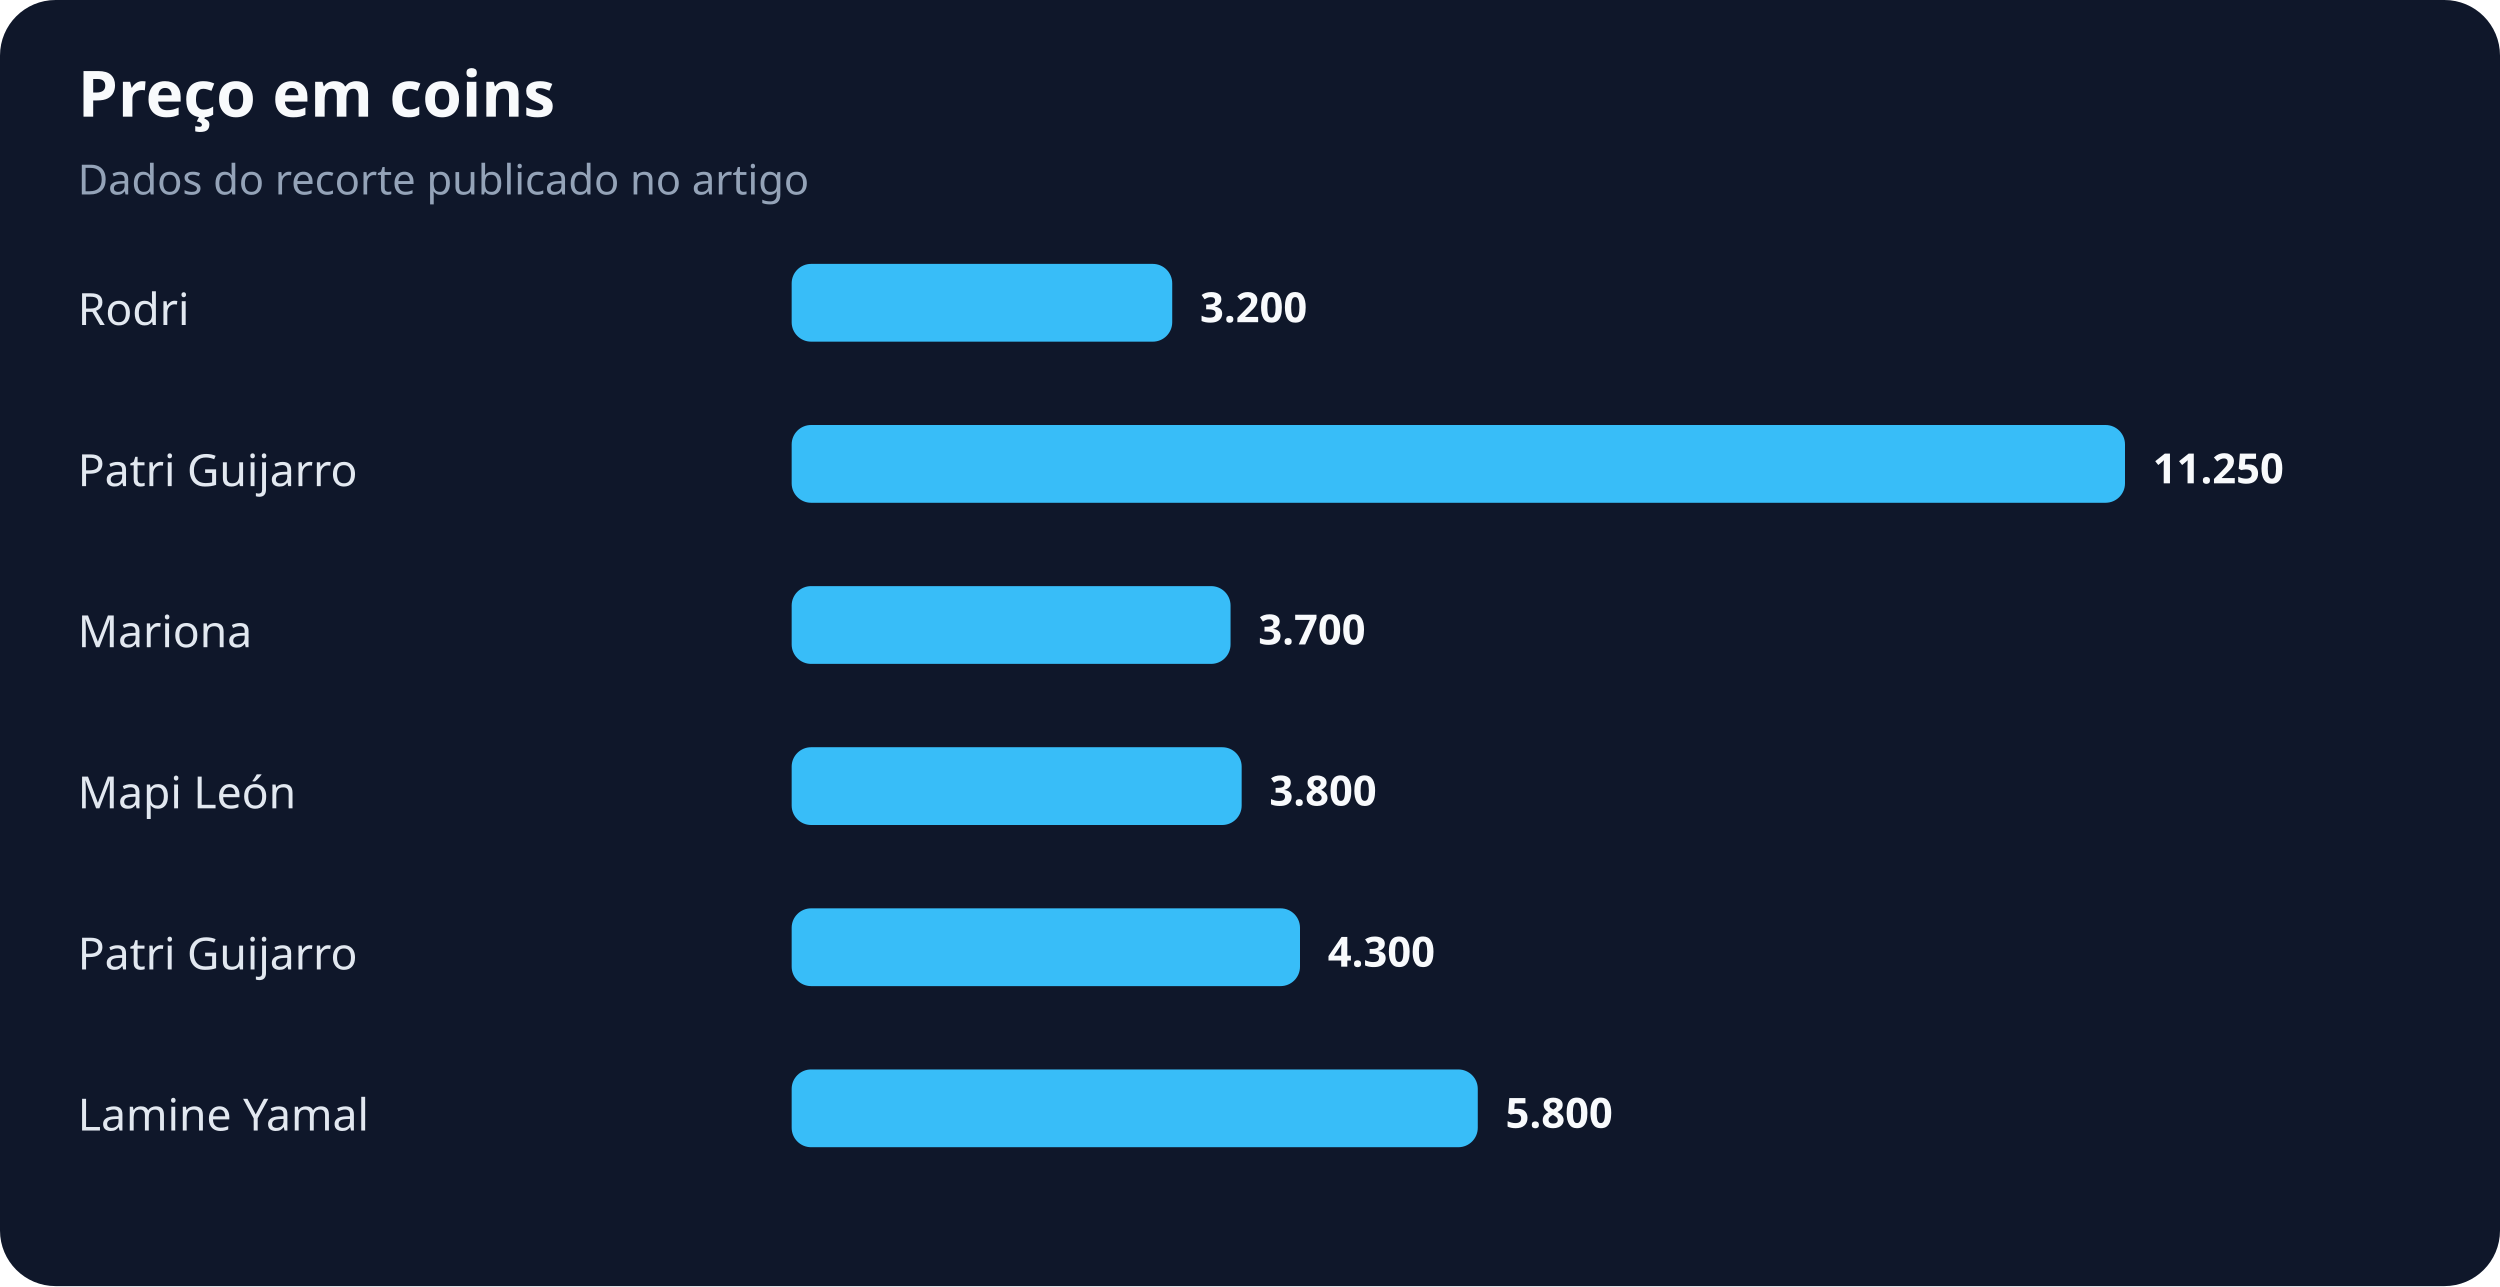
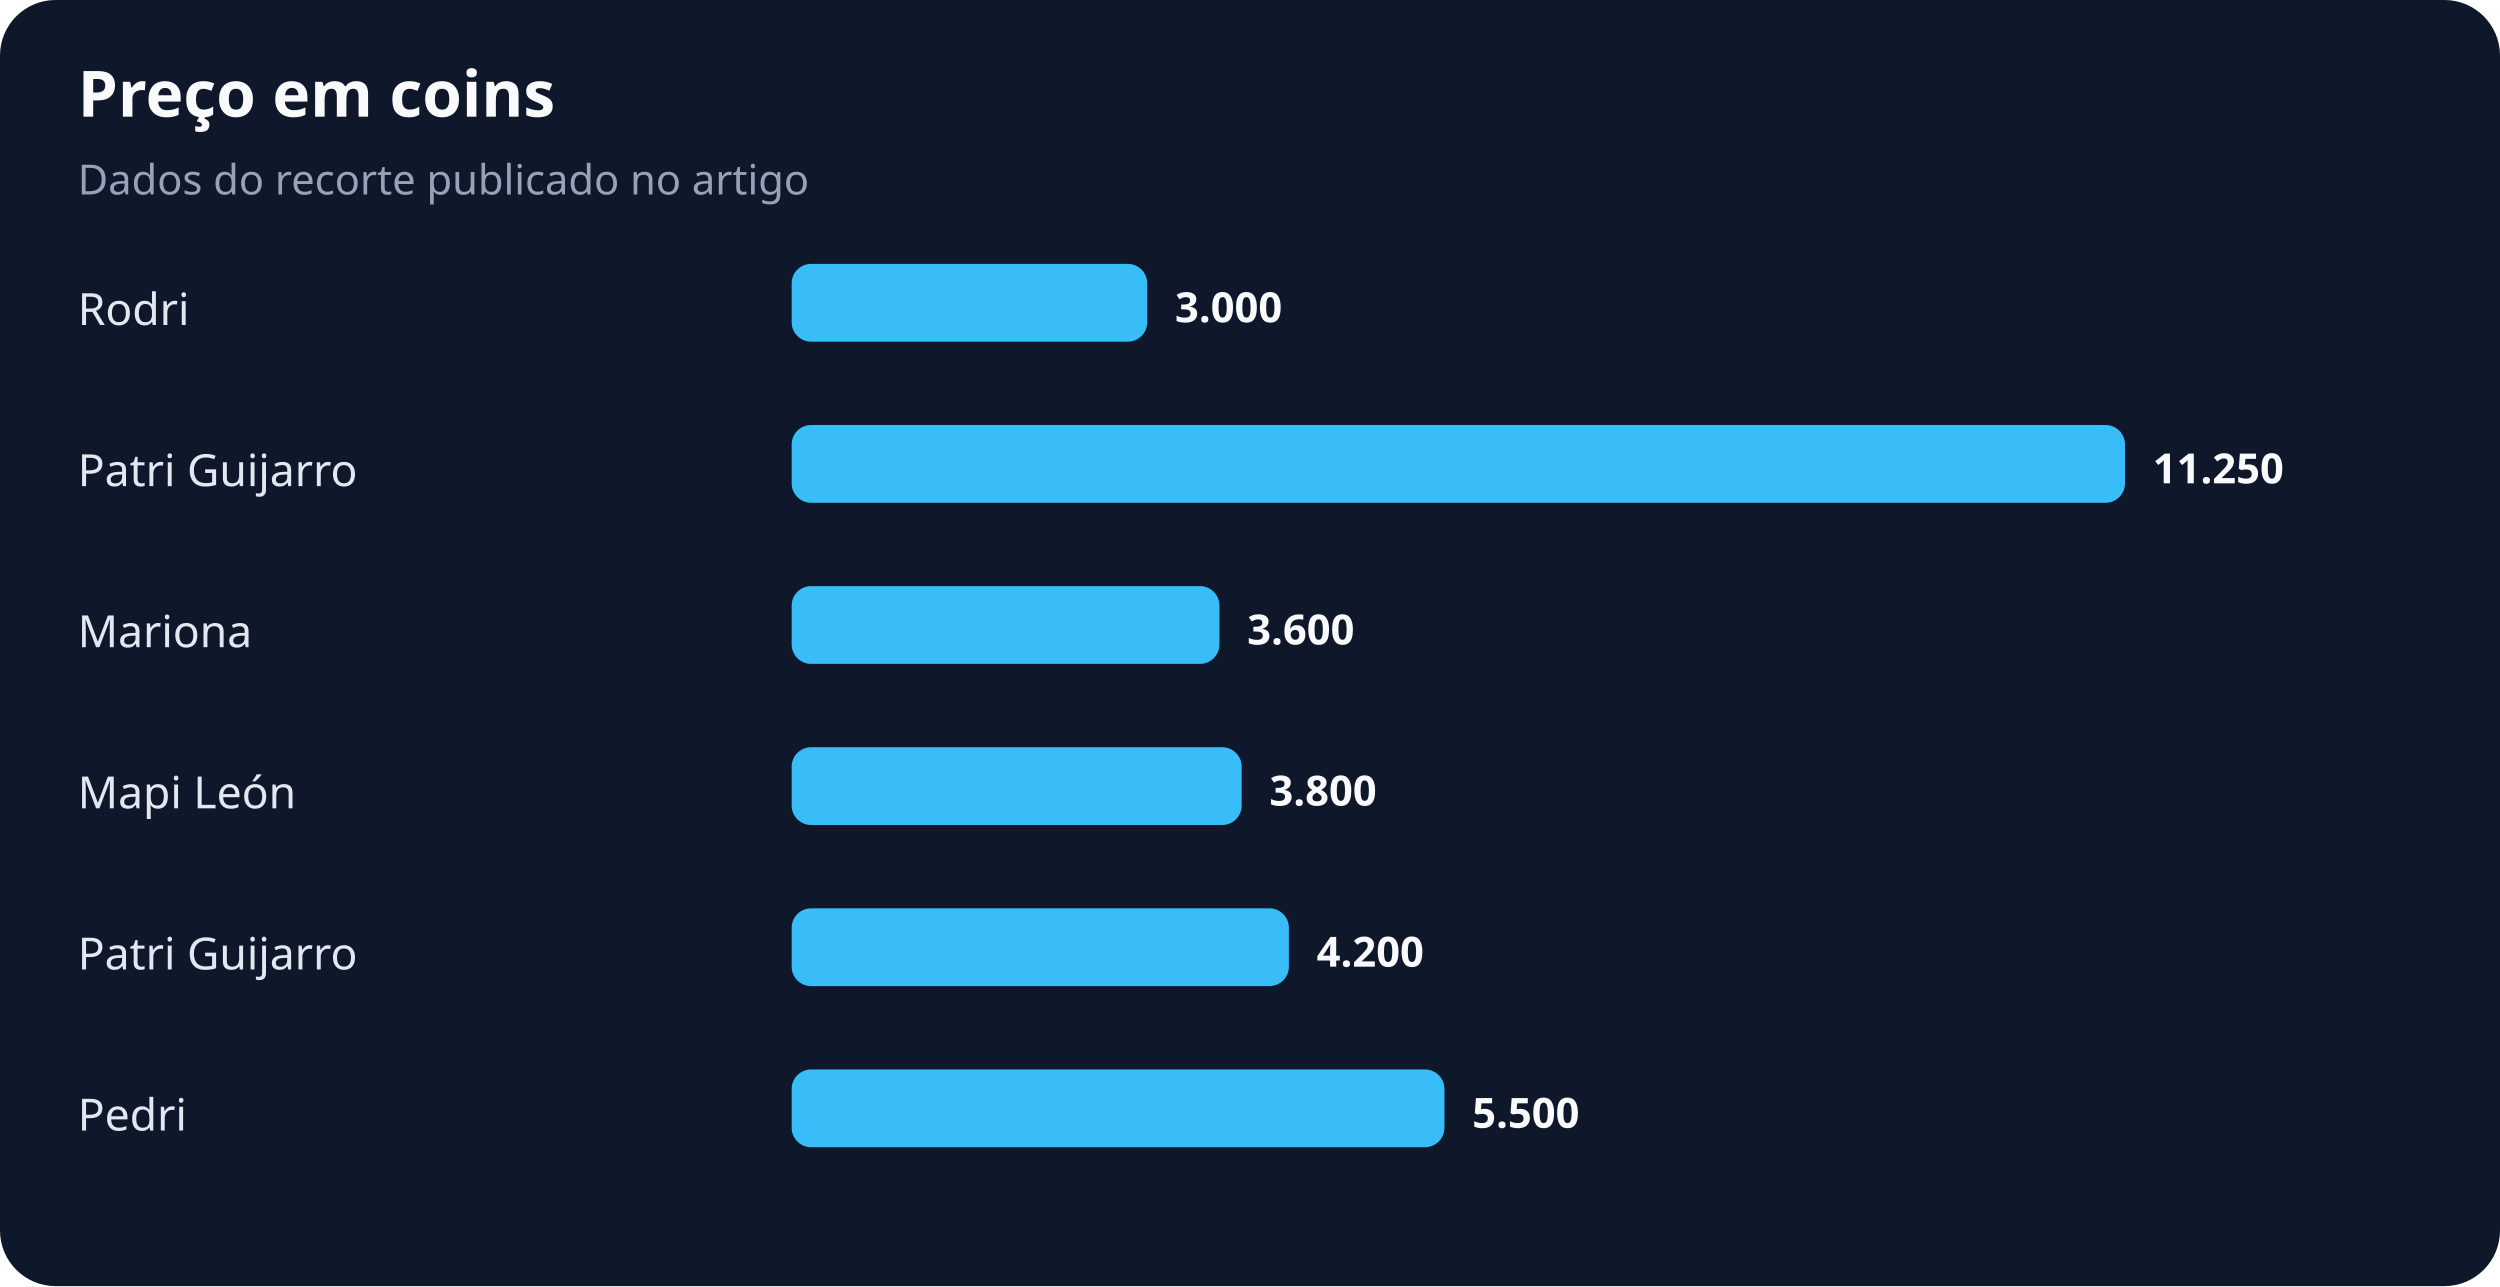
<svg xmlns="http://www.w3.org/2000/svg" width="900" height="463" viewBox="0 0 900 463" role="img" aria-labelledby="title desc">
  <rect width="100%" height="100%" rx="20" fill="#0f172a" />
  <text x="28" y="42" fill="#f8fafc" font-family="system-ui,sans-serif" font-size="23" font-weight="700">Preço em coins</text>
  <text x="28" y="70" fill="#94a3b8" font-family="system-ui,sans-serif" font-size="15">Dados do recorte publicado no artigo</text>
  <text x="28" y="117" fill="#e2e8f0" font-family="system-ui,sans-serif" font-size="16">Rodri</text>
-   <rect x="285" y="95" width="137" height="28" rx="7" fill="#38bdf8" />
-   <text x="432" y="116" fill="#f8fafc" font-family="system-ui,sans-serif" font-size="15" font-weight="700">3.200</text>
+   <rect x="285" y="95" width="128" height="28" rx="7" fill="#38bdf8" />
+   <text x="423" y="116" fill="#f8fafc" font-family="system-ui,sans-serif" font-size="15" font-weight="700">3.000</text>
  <text x="28" y="175" fill="#e2e8f0" font-family="system-ui,sans-serif" font-size="16">Patri Guijarro</text>
  <rect x="285" y="153" width="480" height="28" rx="7" fill="#38bdf8" />
  <text x="775" y="174" fill="#f8fafc" font-family="system-ui,sans-serif" font-size="15" font-weight="700">11.250</text>
  <text x="28" y="233" fill="#e2e8f0" font-family="system-ui,sans-serif" font-size="16">Mariona</text>
-   <rect x="285" y="211" width="158" height="28" rx="7" fill="#38bdf8" />
-   <text x="453" y="232" fill="#f8fafc" font-family="system-ui,sans-serif" font-size="15" font-weight="700">3.700</text>
+   <rect x="285" y="211" width="154" height="28" rx="7" fill="#38bdf8" />
+   <text x="449" y="232" fill="#f8fafc" font-family="system-ui,sans-serif" font-size="15" font-weight="700">3.600</text>
  <text x="28" y="291" fill="#e2e8f0" font-family="system-ui,sans-serif" font-size="16">Mapi León</text>
  <rect x="285" y="269" width="162" height="28" rx="7" fill="#38bdf8" />
  <text x="457" y="290" fill="#f8fafc" font-family="system-ui,sans-serif" font-size="15" font-weight="700">3.800</text>
  <text x="28" y="349" fill="#e2e8f0" font-family="system-ui,sans-serif" font-size="16">Patri Guijarro</text>
-   <rect x="285" y="327" width="183" height="28" rx="7" fill="#38bdf8" />
-   <text x="478" y="348" fill="#f8fafc" font-family="system-ui,sans-serif" font-size="15" font-weight="700">4.300</text>
-   <text x="28" y="407" fill="#e2e8f0" font-family="system-ui,sans-serif" font-size="16">Lamine Yamal</text>
-   <rect x="285" y="385" width="247" height="28" rx="7" fill="#38bdf8" />
-   <text x="542" y="406" fill="#f8fafc" font-family="system-ui,sans-serif" font-size="15" font-weight="700">5.800</text>
+   <rect x="285" y="327" width="179" height="28" rx="7" fill="#38bdf8" />
+   <text x="474" y="348" fill="#f8fafc" font-family="system-ui,sans-serif" font-size="15" font-weight="700">4.200</text>
+   <text x="28" y="407" fill="#e2e8f0" font-family="system-ui,sans-serif" font-size="16">Pedri</text>
+   <rect x="285" y="385" width="235" height="28" rx="7" fill="#38bdf8" />
+   <text x="530" y="406" fill="#f8fafc" font-family="system-ui,sans-serif" font-size="15" font-weight="700">5.500</text>
</svg>
